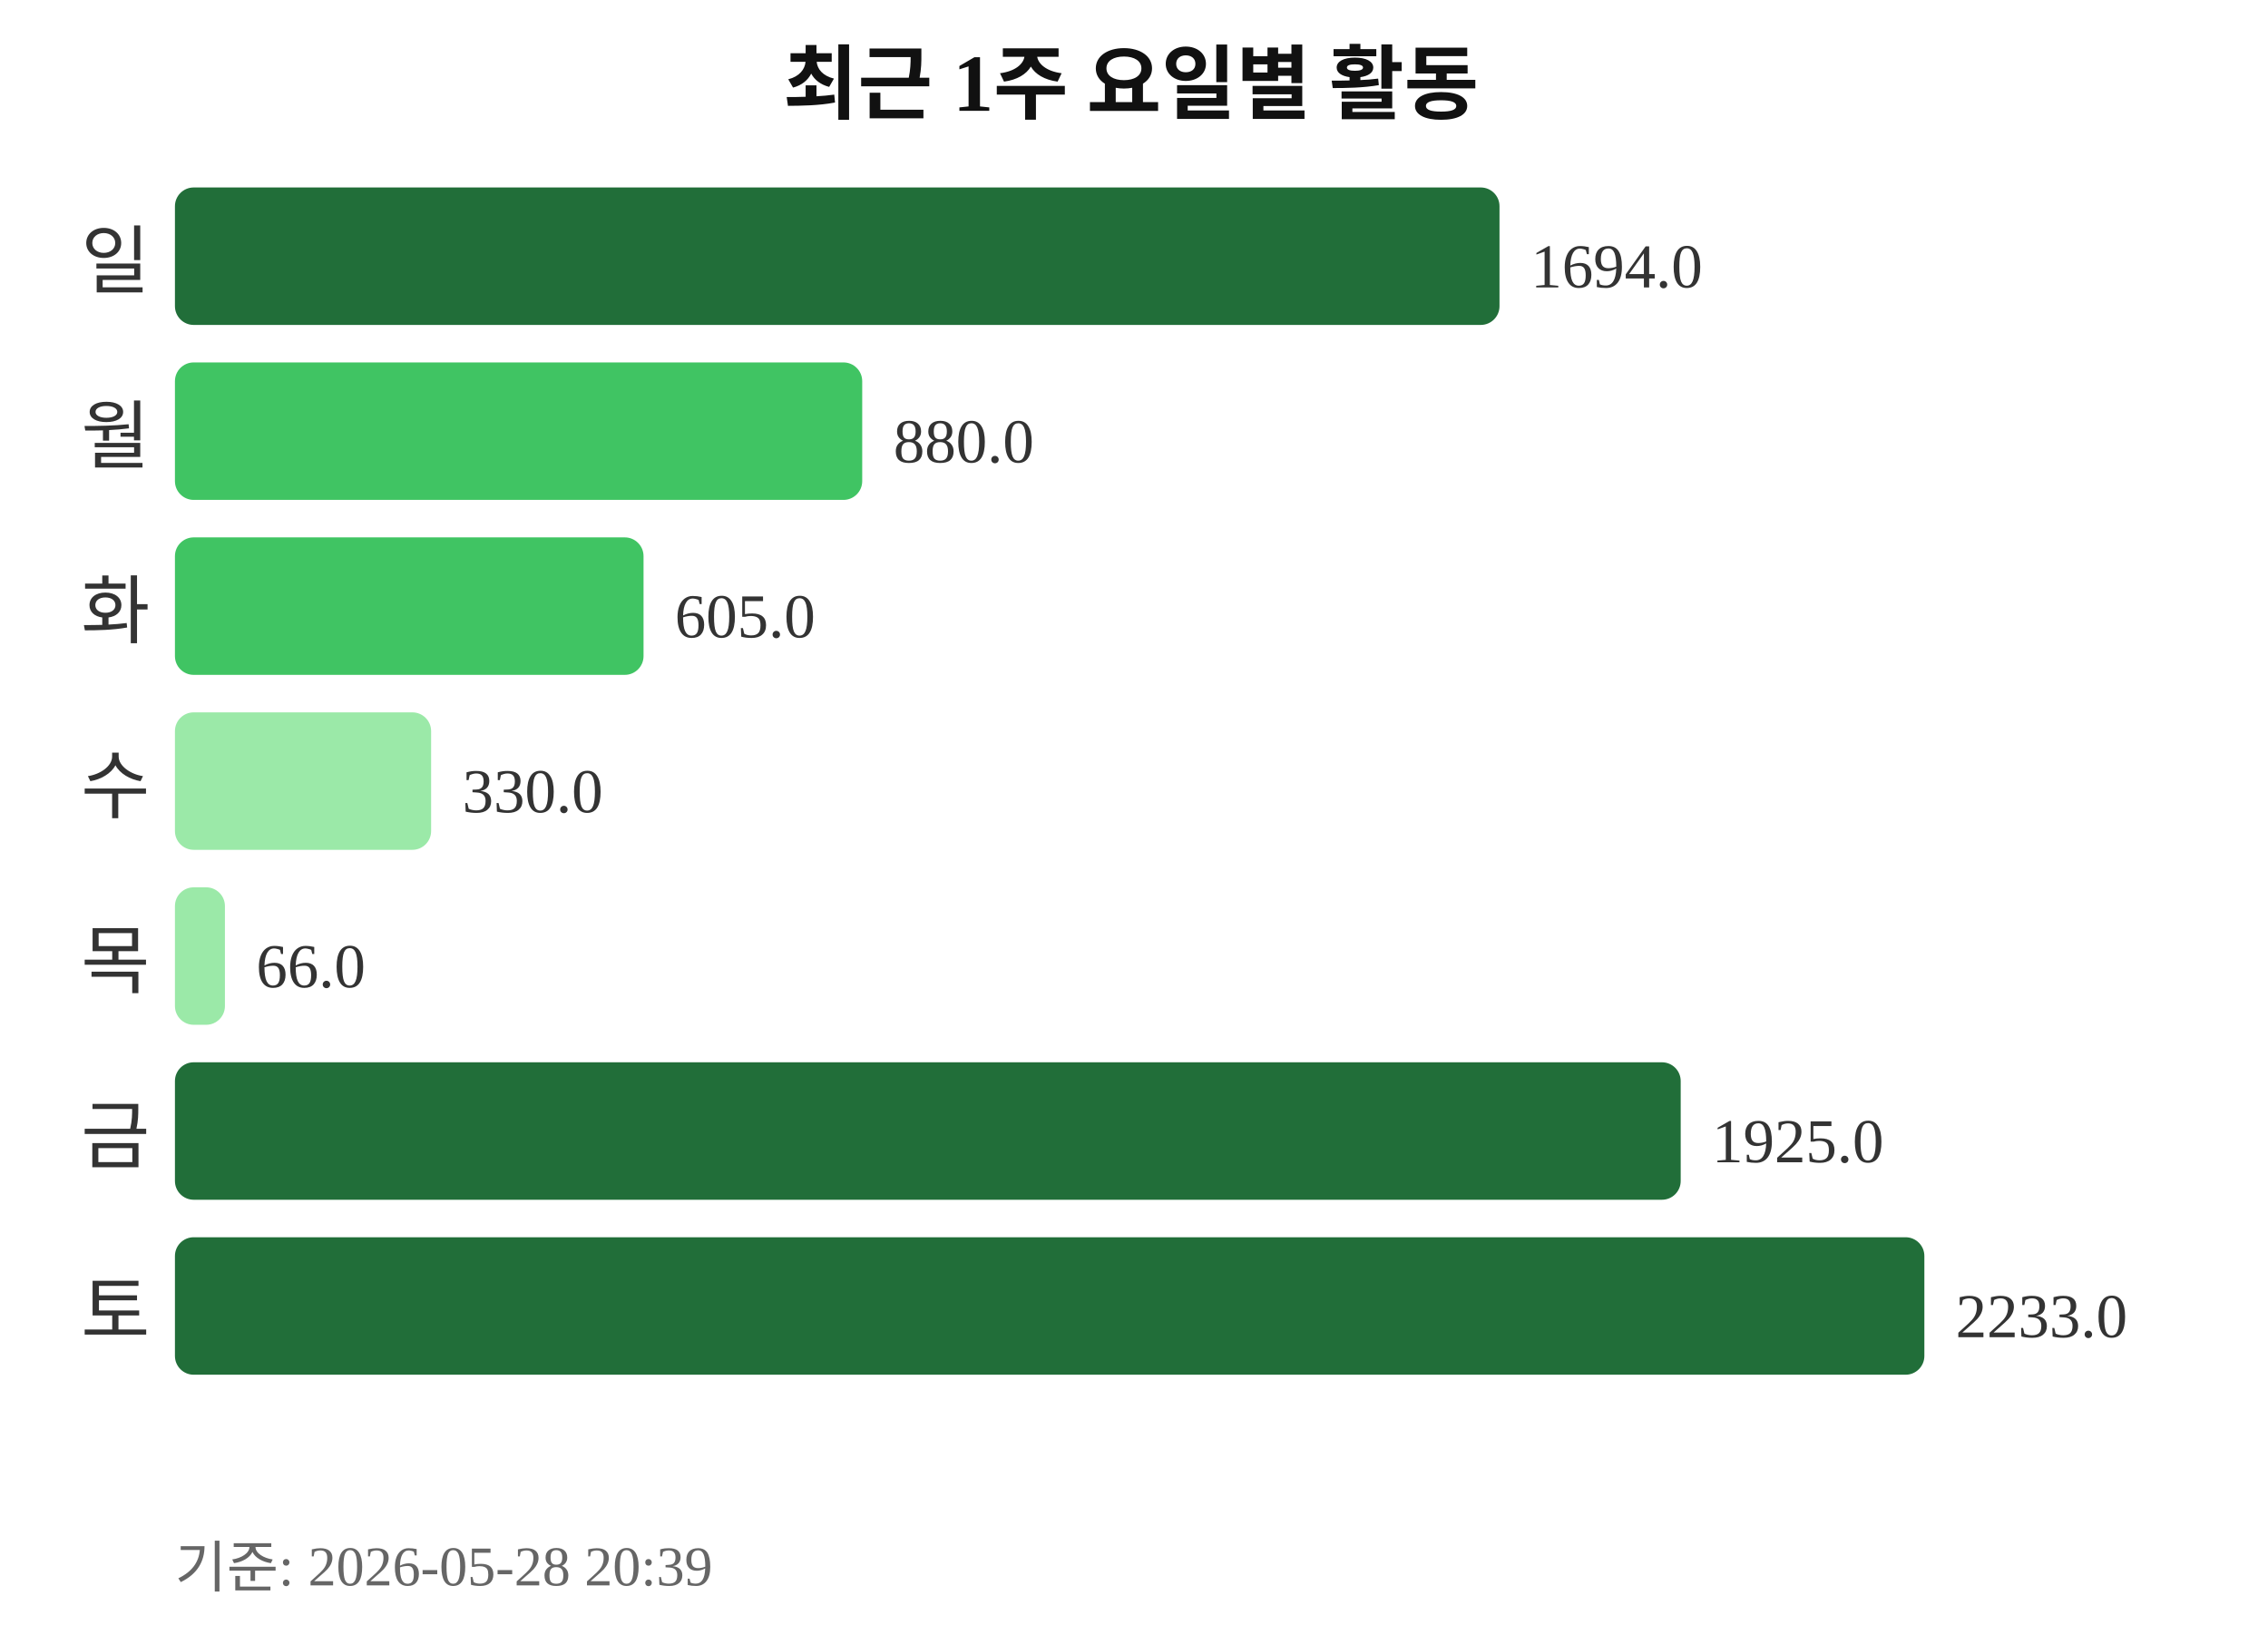
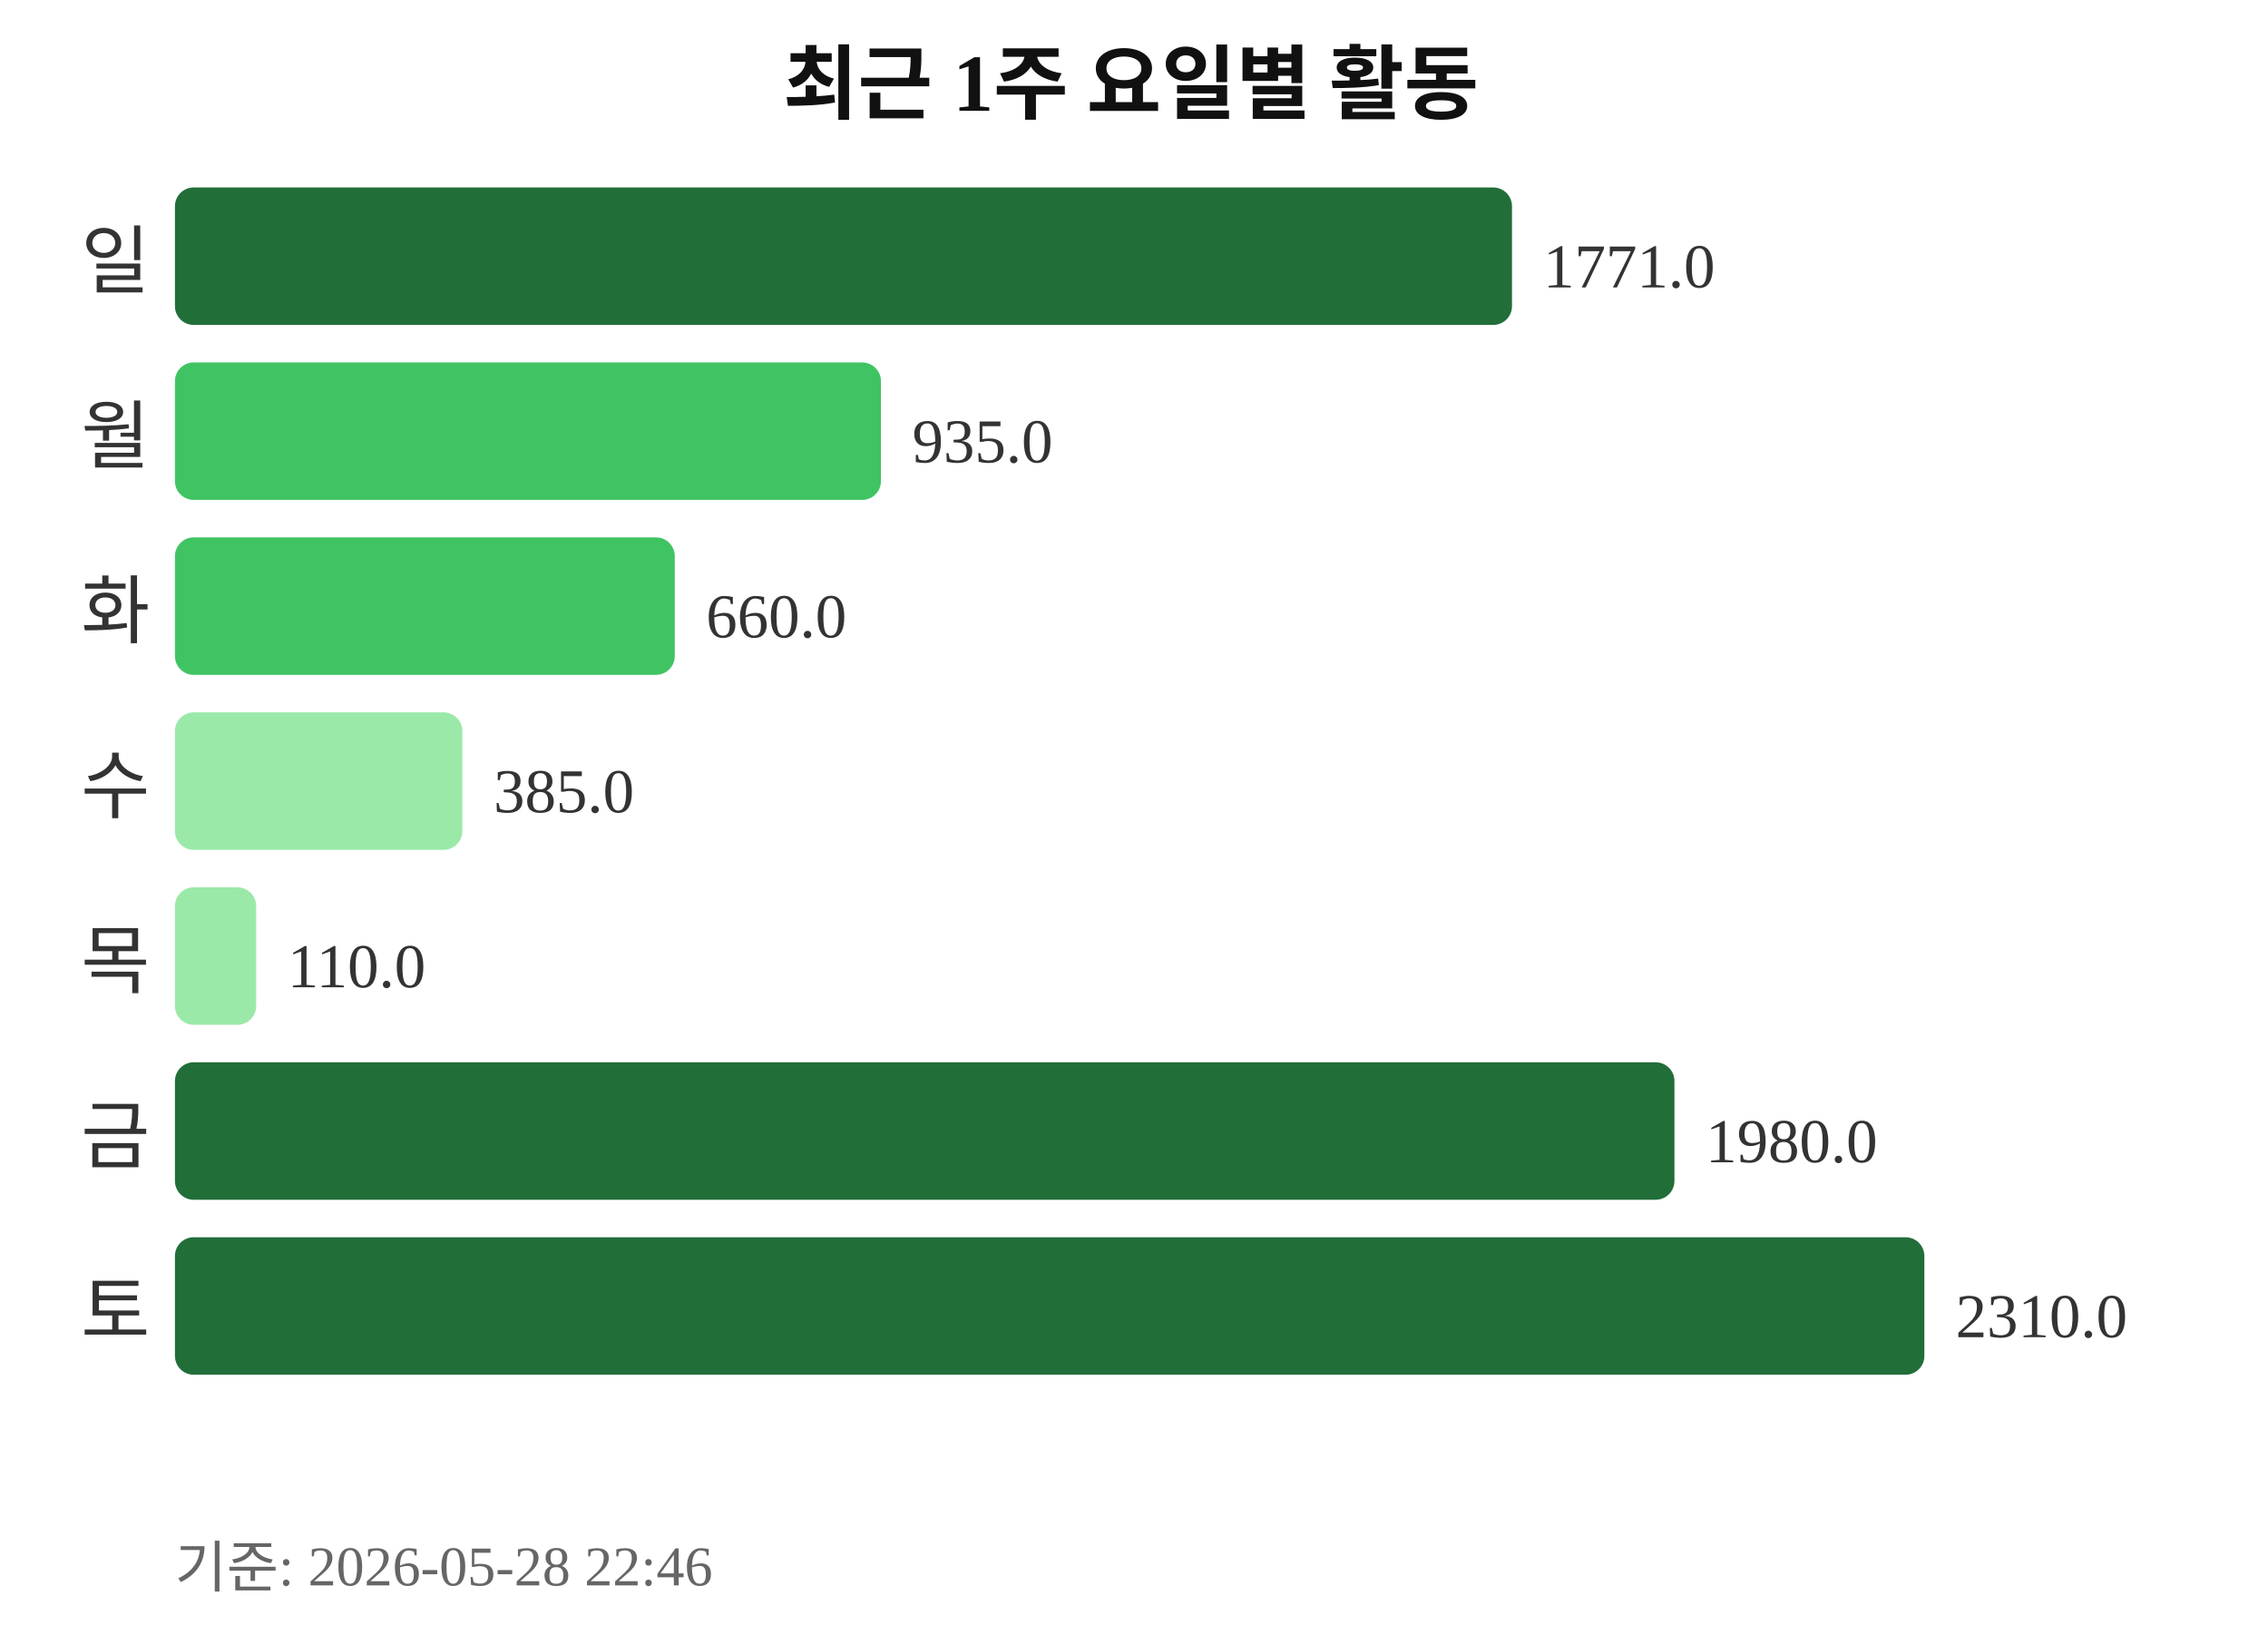
<svg xmlns="http://www.w3.org/2000/svg" width="363" height="260">
  <text x="181" y="18" text-anchor="middle" font-size="13" font-weight="bold" fill="#111111">최근 1주 요일별 활동</text>
  <text x="24" y="46" text-anchor="end" font-size="12" fill="#333333">일</text>
-   <rect x="28" y="30" width="212" height="22" rx="3" fill="#216e39" />
-   <text x="245" y="46" font-size="10" fill="#333333">1694.0</text>
+   <rect x="28" y="30" width="214" height="22" rx="3" fill="#216e39" />
+   <text x="247" y="46" font-size="10" fill="#333333">1771.0</text>
  <text x="24" y="74" text-anchor="end" font-size="12" fill="#333333">월</text>
-   <rect x="28" y="58" width="110" height="22" rx="3" fill="#40c463" />
-   <text x="143" y="74" font-size="10" fill="#333333">880.0</text>
+   <rect x="28" y="58" width="113" height="22" rx="3" fill="#40c463" />
+   <text x="146" y="74" font-size="10" fill="#333333">935.0</text>
  <text x="24" y="102" text-anchor="end" font-size="12" fill="#333333">화</text>
-   <rect x="28" y="86" width="75" height="22" rx="3" fill="#40c463" />
-   <text x="108" y="102" font-size="10" fill="#333333">605.0</text>
+   <rect x="28" y="86" width="80" height="22" rx="3" fill="#40c463" />
+   <text x="113" y="102" font-size="10" fill="#333333">660.0</text>
  <text x="24" y="130" text-anchor="end" font-size="12" fill="#333333">수</text>
-   <rect x="28" y="114" width="41" height="22" rx="3" fill="#9be9a8" />
-   <text x="74" y="130" font-size="10" fill="#333333">330.0</text>
+   <rect x="28" y="114" width="46" height="22" rx="3" fill="#9be9a8" />
+   <text x="79" y="130" font-size="10" fill="#333333">385.0</text>
  <text x="24" y="158" text-anchor="end" font-size="12" fill="#333333">목</text>
-   <rect x="28" y="142" width="8" height="22" rx="3" fill="#9be9a8" />
-   <text x="41" y="158" font-size="10" fill="#333333">66.0</text>
+   <rect x="28" y="142" width="13" height="22" rx="3" fill="#9be9a8" />
+   <text x="46" y="158" font-size="10" fill="#333333">110.0</text>
  <text x="24" y="186" text-anchor="end" font-size="12" fill="#333333">금</text>
-   <rect x="28" y="170" width="241" height="22" rx="3" fill="#216e39" />
-   <text x="274" y="186" font-size="10" fill="#333333">1925.0</text>
+   <rect x="28" y="170" width="240" height="22" rx="3" fill="#216e39" />
+   <text x="273" y="186" font-size="10" fill="#333333">1980.0</text>
  <text x="24" y="214" text-anchor="end" font-size="12" fill="#333333">토</text>
  <rect x="28" y="198" width="280" height="22" rx="3" fill="#216e39" />
-   <text x="313" y="214" font-size="10" fill="#333333">2233.0</text>
-   <text x="28" y="254" font-size="9" fill="#666666">기준: 2026-05-28 20:39</text>
+   <text x="313" y="214" font-size="10" fill="#333333">2310.0</text>
+   <text x="28" y="254" font-size="9" fill="#666666">기준: 2026-05-28 22:46</text>
</svg>
